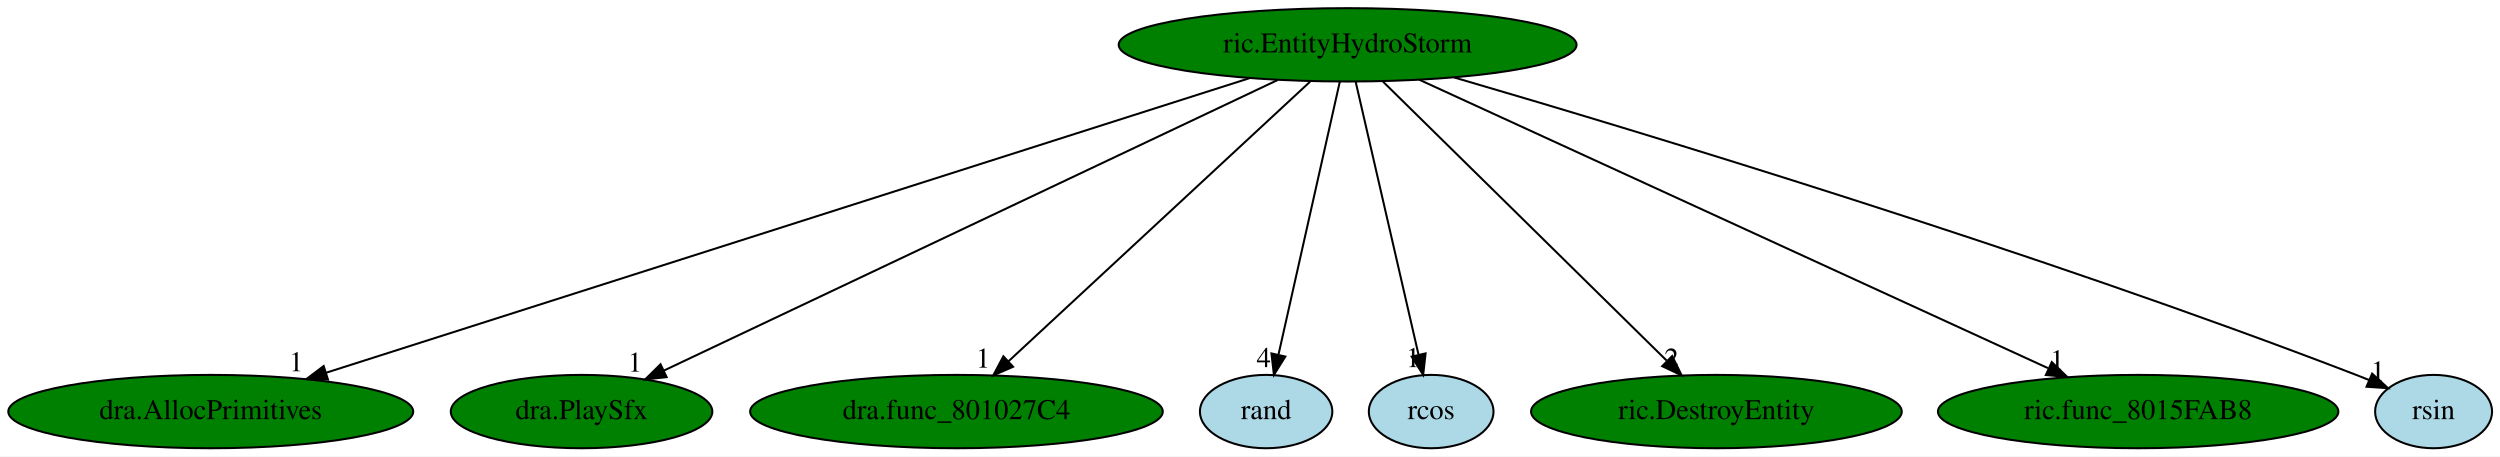
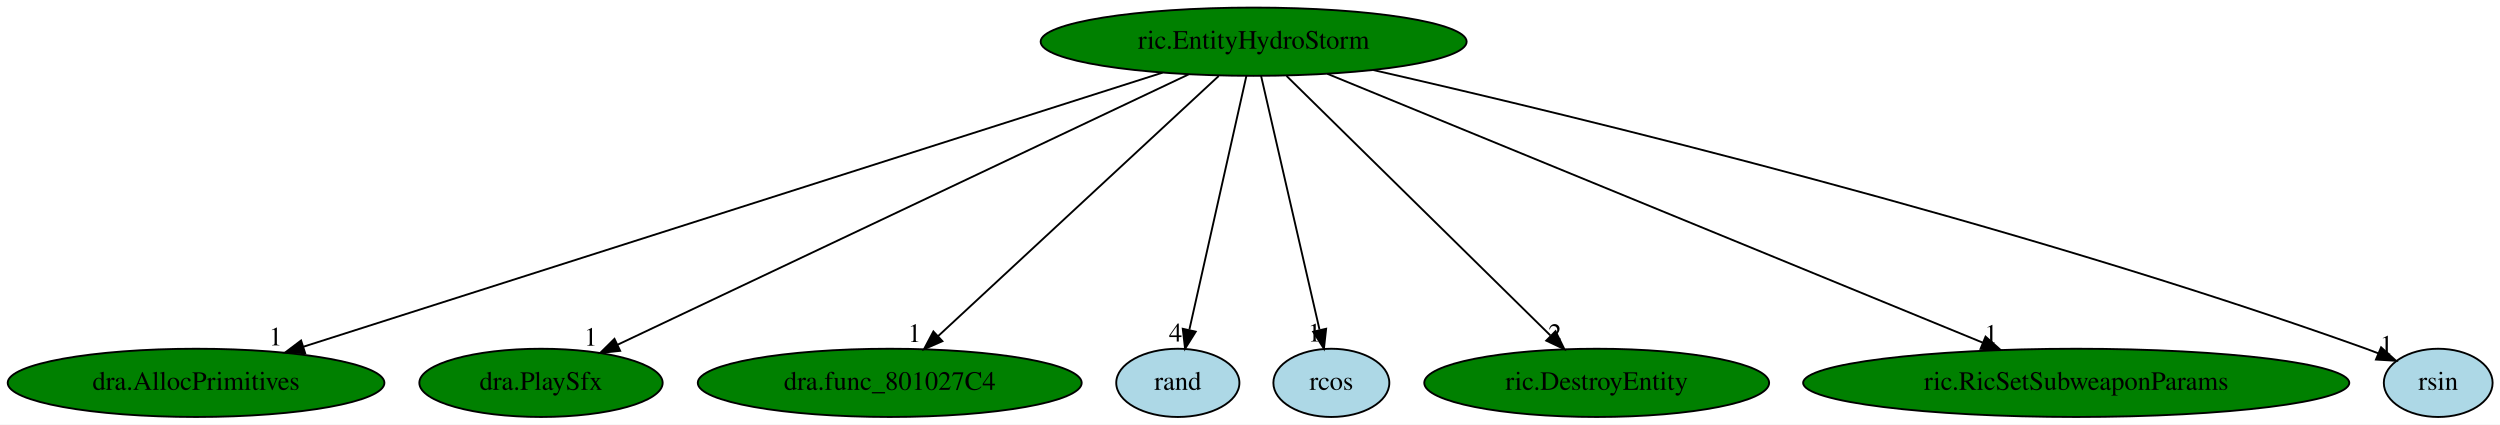
- <svg xmlns="http://www.w3.org/2000/svg" xmlns:xlink="http://www.w3.org/1999/xlink" width="1227pt" height="224pt" viewBox="0.00 0.00 1227.04 224.00">
+ <svg xmlns="http://www.w3.org/2000/svg" xmlns:xlink="http://www.w3.org/1999/xlink" width="1319pt" height="224pt" viewBox="0.00 0.00 1319.04 224.00">
  <g id="graph0" class="graph" transform="scale(1 1) rotate(0) translate(4 220)">
-     <polygon fill="white" stroke="transparent" points="-4,4 -4,-220 1223.04,-220 1223.04,4 -4,4" />
+     <polygon fill="white" stroke="transparent" points="-4,4 -4,-220 1315.04,-220 1315.04,4 -4,4" />
    <g id="node1" class="node">
      <ellipse fill="green" stroke="black" cx="657.44" cy="-198" rx="112.38" ry="18" />
      <text text-anchor="middle" x="657.44" y="-194.3" font-family="Times,serif" font-size="14.00">ric.EntityHydroStorm</text>
    </g>
    <g id="node2" class="node">
      <g id="a_node2">
        <a xlink:href="dra.AllocPrimitives.svg" xlink:title="dra.AllocPrimitives">
          <ellipse fill="green" stroke="black" cx="99.44" cy="-18" rx="99.38" ry="18" />
          <text text-anchor="middle" x="99.44" y="-14.3" font-family="Times,serif" font-size="14.00">dra.AllocPrimitives</text>
        </a>
      </g>
    </g>
    <g id="edge1" class="edge">
      <path fill="none" stroke="black" d="M609.38,-181.67C506.61,-148.89 265.9,-72.1 155.98,-37.04" />
      <polygon fill="black" stroke="black" points="156.99,-33.68 146.4,-33.98 154.86,-40.35 156.99,-33.68" />
      <text text-anchor="middle" x="141.4" y="-37.78" font-family="Times,serif" font-size="14.00">1</text>
    </g>
    <g id="node3" class="node">
      <g id="a_node3">
        <a xlink:href="dra.PlaySfx.svg" xlink:title="dra.PlaySfx">
          <ellipse fill="green" stroke="black" cx="281.44" cy="-18" rx="64.19" ry="18" />
          <text text-anchor="middle" x="281.44" y="-14.3" font-family="Times,serif" font-size="14.00">dra.PlaySfx</text>
        </a>
      </g>
    </g>
    <g id="edge2" class="edge">
      <path fill="none" stroke="black" d="M623.08,-180.73C553.45,-147.77 396.04,-73.25 321.73,-38.07" />
      <polygon fill="black" stroke="black" points="323.2,-34.89 312.66,-33.78 320.2,-41.22 323.2,-34.89" />
      <text text-anchor="middle" x="307.66" y="-37.58" font-family="Times,serif" font-size="14.00">1</text>
    </g>
    <g id="node4" class="node">
      <g id="a_node4">
        <a xlink:href="dra.func_801027C4.svg" xlink:title="dra.func_801027C4">
          <ellipse fill="green" stroke="black" cx="465.44" cy="-18" rx="101.28" ry="18" />
          <text text-anchor="middle" x="465.44" y="-14.3" font-family="Times,serif" font-size="14.00">dra.func_801027C4</text>
        </a>
      </g>
    </g>
    <g id="edge3" class="edge">
      <path fill="none" stroke="black" d="M639.03,-179.93C604.54,-147.95 530.13,-78.97 490.87,-42.58" />
      <polygon fill="black" stroke="black" points="493.23,-39.99 483.51,-35.76 488.47,-45.12 493.23,-39.99" />
      <text text-anchor="middle" x="478.51" y="-39.56" font-family="Times,serif" font-size="14.00">1</text>
    </g>
    <g id="node5" class="node">
      <g id="a_node5">
        <a xlink:href="rand.svg" xlink:title="rand">
          <ellipse fill="lightblue" stroke="black" cx="617.44" cy="-18" rx="32.49" ry="18" />
          <text text-anchor="middle" x="617.44" y="-14.3" font-family="Times,serif" font-size="14.00">rand</text>
        </a>
      </g>
    </g>
    <g id="edge4" class="edge">
      <path fill="none" stroke="black" d="M653.61,-179.93C646.65,-148.97 631.89,-83.3 623.54,-46.13" />
      <polygon fill="black" stroke="black" points="626.87,-45 621.26,-36.02 620.04,-46.54 626.87,-45" />
      <text text-anchor="middle" x="616.26" y="-39.82" font-family="Times,serif" font-size="14.00">4</text>
    </g>
    <g id="node6" class="node">
      <g id="a_node6">
        <a xlink:href="rcos.svg" xlink:title="rcos">
          <ellipse fill="lightblue" stroke="black" cx="698.44" cy="-18" rx="30.59" ry="18" />
          <text text-anchor="middle" x="698.44" y="-14.3" font-family="Times,serif" font-size="14.00">rcos</text>
        </a>
      </g>
    </g>
    <g id="edge5" class="edge">
      <path fill="none" stroke="black" d="M661.37,-179.93C668.51,-148.97 683.63,-83.3 692.19,-46.13" />
      <polygon fill="black" stroke="black" points="695.69,-46.55 694.52,-36.02 688.87,-44.97 695.69,-46.55" />
      <text text-anchor="middle" x="689.52" y="-39.82" font-family="Times,serif" font-size="14.00">1</text>
    </g>
    <g id="node7" class="node">
      <g id="a_node7">
        <a xlink:href="ric.DestroyEntity.svg" xlink:title="ric.DestroyEntity">
          <ellipse fill="green" stroke="black" cx="838.44" cy="-18" rx="90.98" ry="18" />
          <text text-anchor="middle" x="838.44" y="-14.3" font-family="Times,serif" font-size="14.00">ric.DestroyEntity</text>
        </a>
      </g>
    </g>
    <g id="edge6" class="edge">
      <path fill="none" stroke="black" d="M674.8,-179.93C707.18,-148.09 776.88,-79.54 814,-43.04" />
      <polygon fill="black" stroke="black" points="816.73,-45.26 821.4,-35.76 811.82,-40.27 816.73,-45.26" />
      <text text-anchor="middle" x="816.4" y="-39.56" font-family="Times,serif" font-size="14.00">2</text>
    </g>
    <g id="node8" class="node">
      <g id="a_node8">
-         <a xlink:href="ric.func_8015FAB8.svg" xlink:title="ric.func_8015FAB8">
-           <ellipse fill="green" stroke="black" cx="1045.44" cy="-18" rx="98.28" ry="18" />
-           <text text-anchor="middle" x="1045.44" y="-14.3" font-family="Times,serif" font-size="14.00">ric.func_8015FAB8</text>
+         <a xlink:href="ric.RicSetSubweaponParams.svg" xlink:title="ric.RicSetSubweaponParams">
+           <ellipse fill="green" stroke="black" cx="1091.44" cy="-18" rx="144.07" ry="18" />
+           <text text-anchor="middle" x="1091.44" y="-14.3" font-family="Times,serif" font-size="14.00">ric.RicSetSubweaponParams</text>
        </a>
      </g>
    </g>
    <g id="edge7" class="edge">
-       <path fill="none" stroke="black" d="M692.56,-180.89C763.4,-148.39 923.29,-75.04 1001.16,-39.32" />
-       <polygon fill="black" stroke="black" points="1003.05,-42.3 1010.68,-34.95 1000.13,-35.93 1003.05,-42.3" />
-       <text text-anchor="middle" x="1005.68" y="-38.75" font-family="Times,serif" font-size="14.00">1</text>
+       <path fill="none" stroke="black" d="M696.34,-181.05C775.45,-148.6 954.98,-74.97 1042.13,-39.22" />
+       <polygon fill="black" stroke="black" points="1043.61,-42.4 1051.53,-35.37 1040.95,-35.92 1043.61,-42.4" />
+       <text text-anchor="middle" x="1046.53" y="-39.17" font-family="Times,serif" font-size="14.00">1</text>
    </g>
    <g id="node9" class="node">
      <g id="a_node9">
        <a xlink:href="rsin.svg" xlink:title="rsin">
-           <ellipse fill="lightblue" stroke="black" cx="1190.44" cy="-18" rx="28.7" ry="18" />
-           <text text-anchor="middle" x="1190.44" y="-14.3" font-family="Times,serif" font-size="14.00">rsin</text>
+           <ellipse fill="lightblue" stroke="black" cx="1282.44" cy="-18" rx="28.7" ry="18" />
+           <text text-anchor="middle" x="1282.44" y="-14.3" font-family="Times,serif" font-size="14.00">rsin</text>
        </a>
      </g>
    </g>
    <g id="edge8" class="edge">
-       <path fill="none" stroke="black" d="M709.74,-181.98C800.74,-155.42 993.68,-97.13 1152.44,-36 1154.52,-35.2 1156.66,-34.34 1158.8,-33.46" />
-       <polygon fill="black" stroke="black" points="1160.29,-36.63 1168.1,-29.47 1157.53,-30.19 1160.29,-36.63" />
-       <text text-anchor="middle" x="1163.1" y="-33.27" font-family="Times,serif" font-size="14.00">1</text>
+       <path fill="none" stroke="black" d="M720.54,-183.05C829.13,-158.29 1057.67,-102.95 1244.44,-36 1246.54,-35.25 1248.69,-34.43 1250.84,-33.57" />
+       <polygon fill="black" stroke="black" points="1252.31,-36.75 1260.17,-29.65 1249.59,-30.3 1252.31,-36.75" />
+       <text text-anchor="middle" x="1255.17" y="-33.45" font-family="Times,serif" font-size="14.00">1</text>
    </g>
  </g>
</svg>
